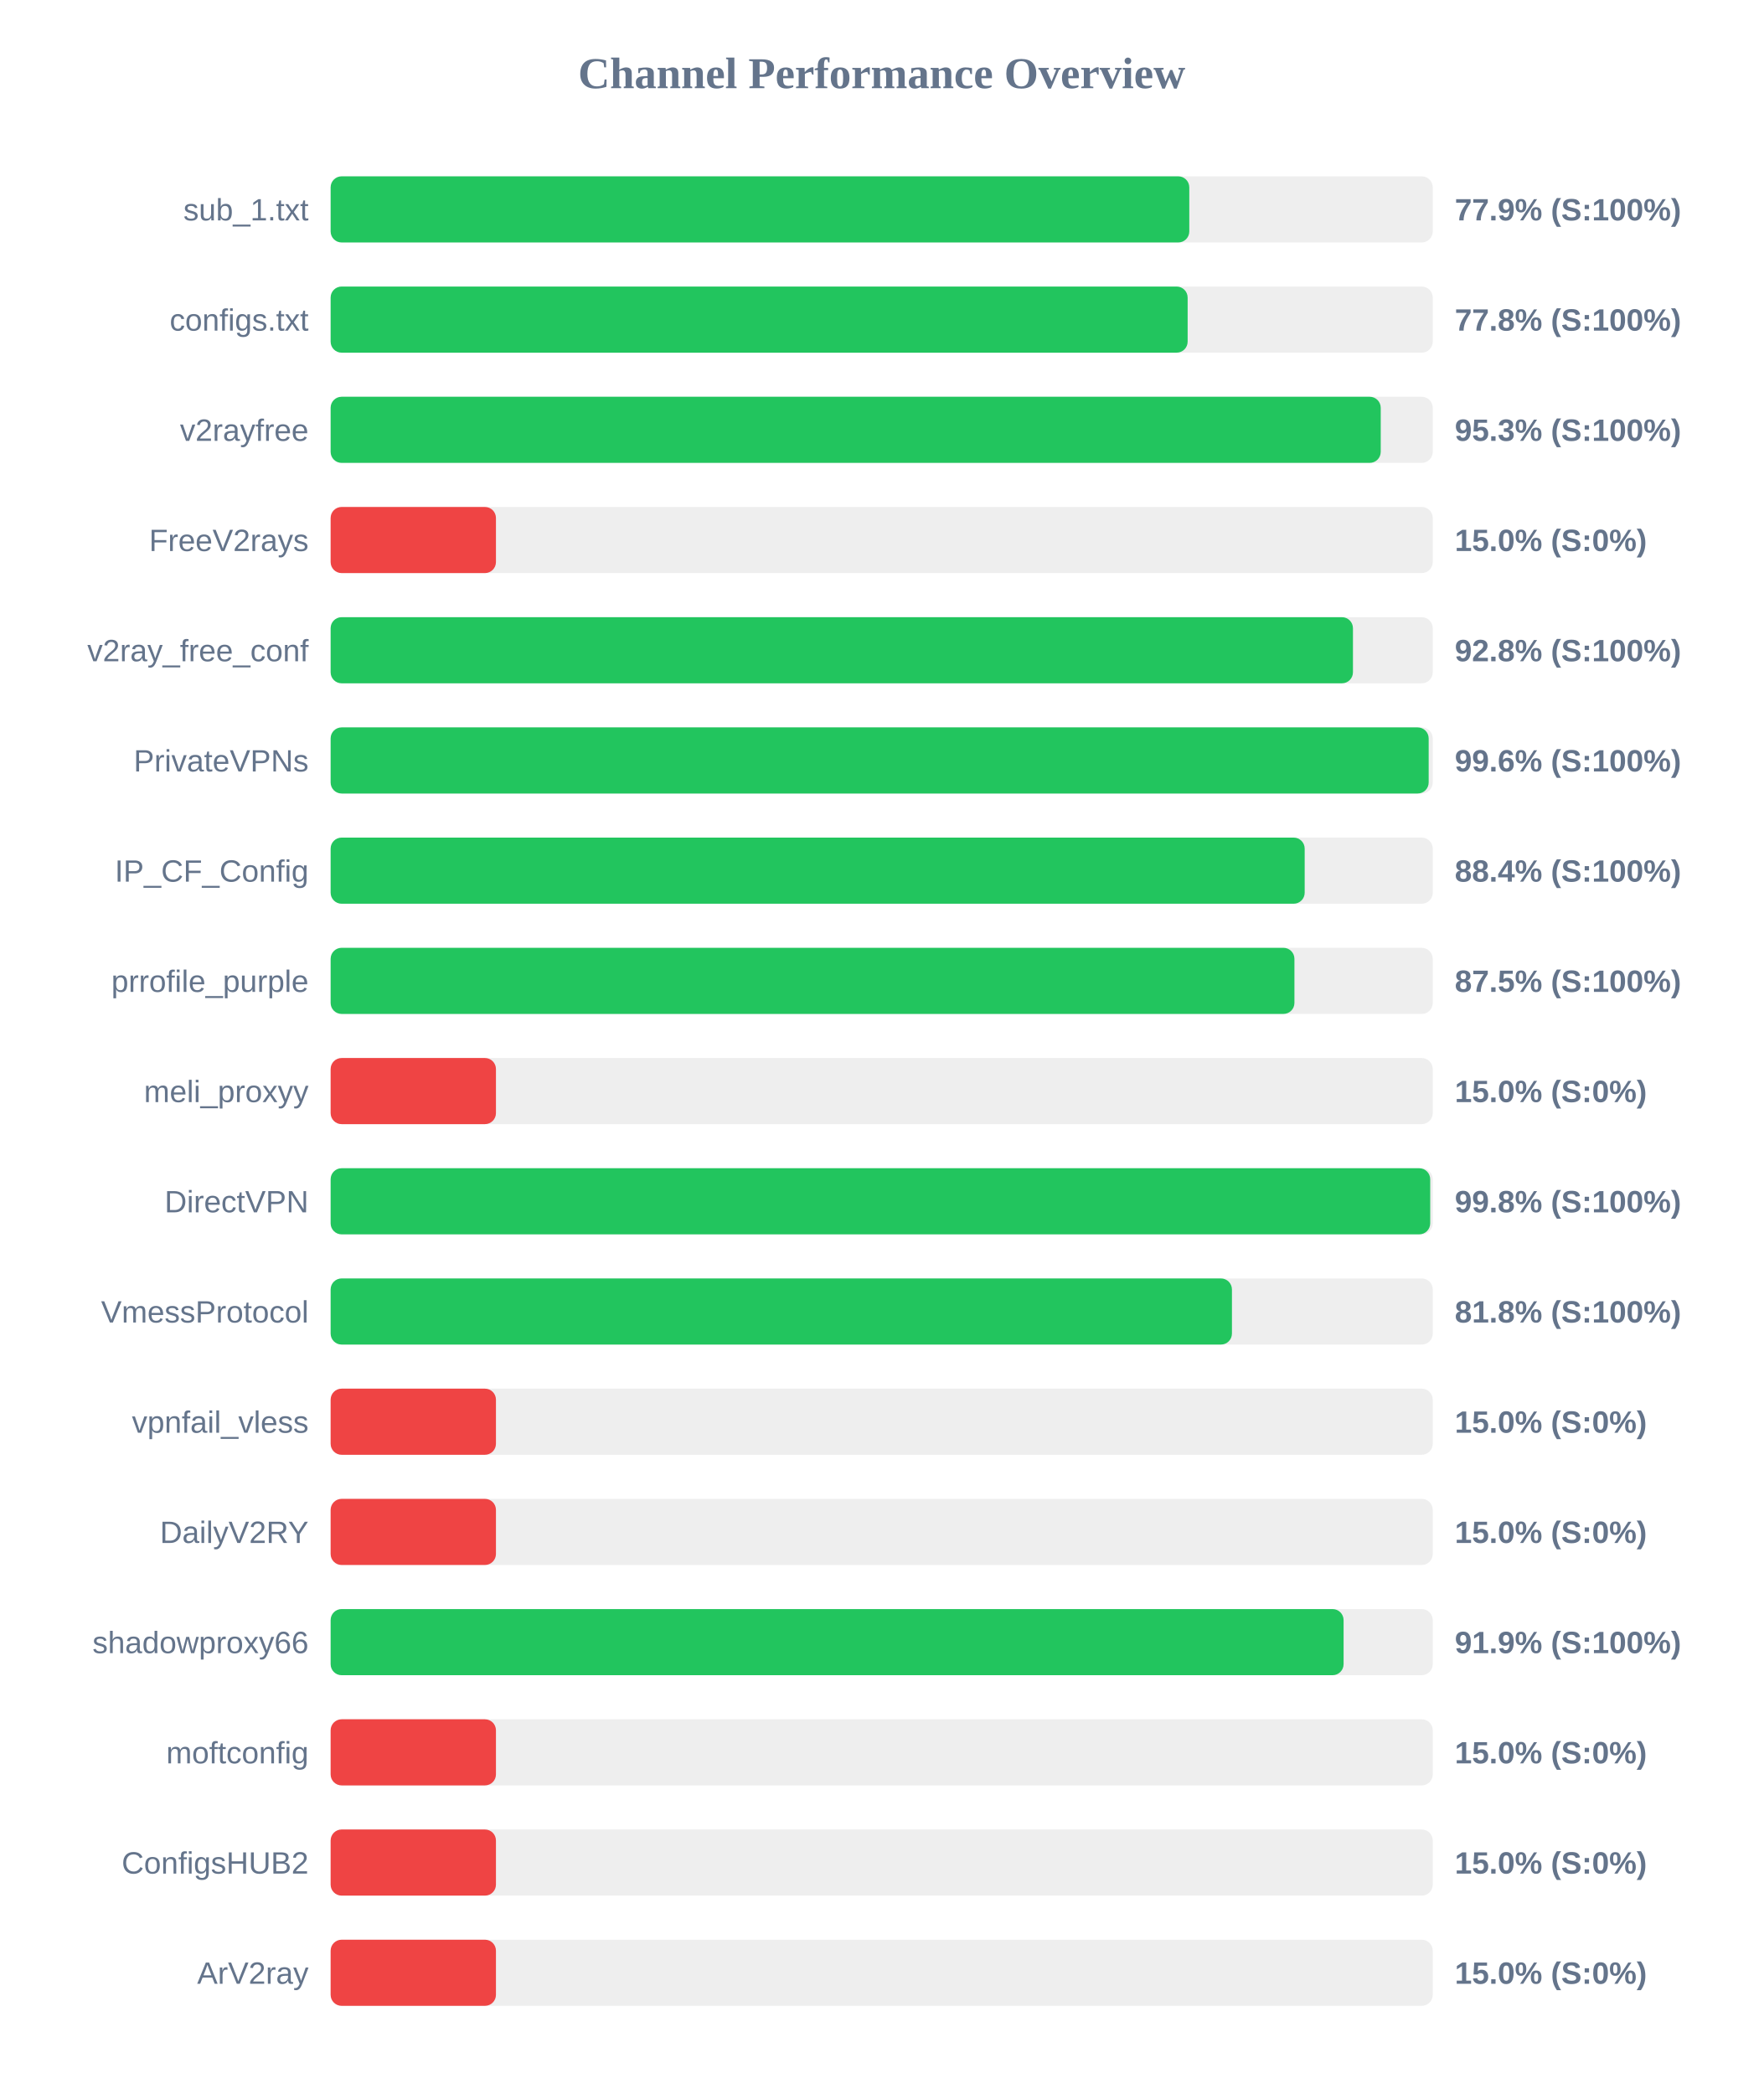
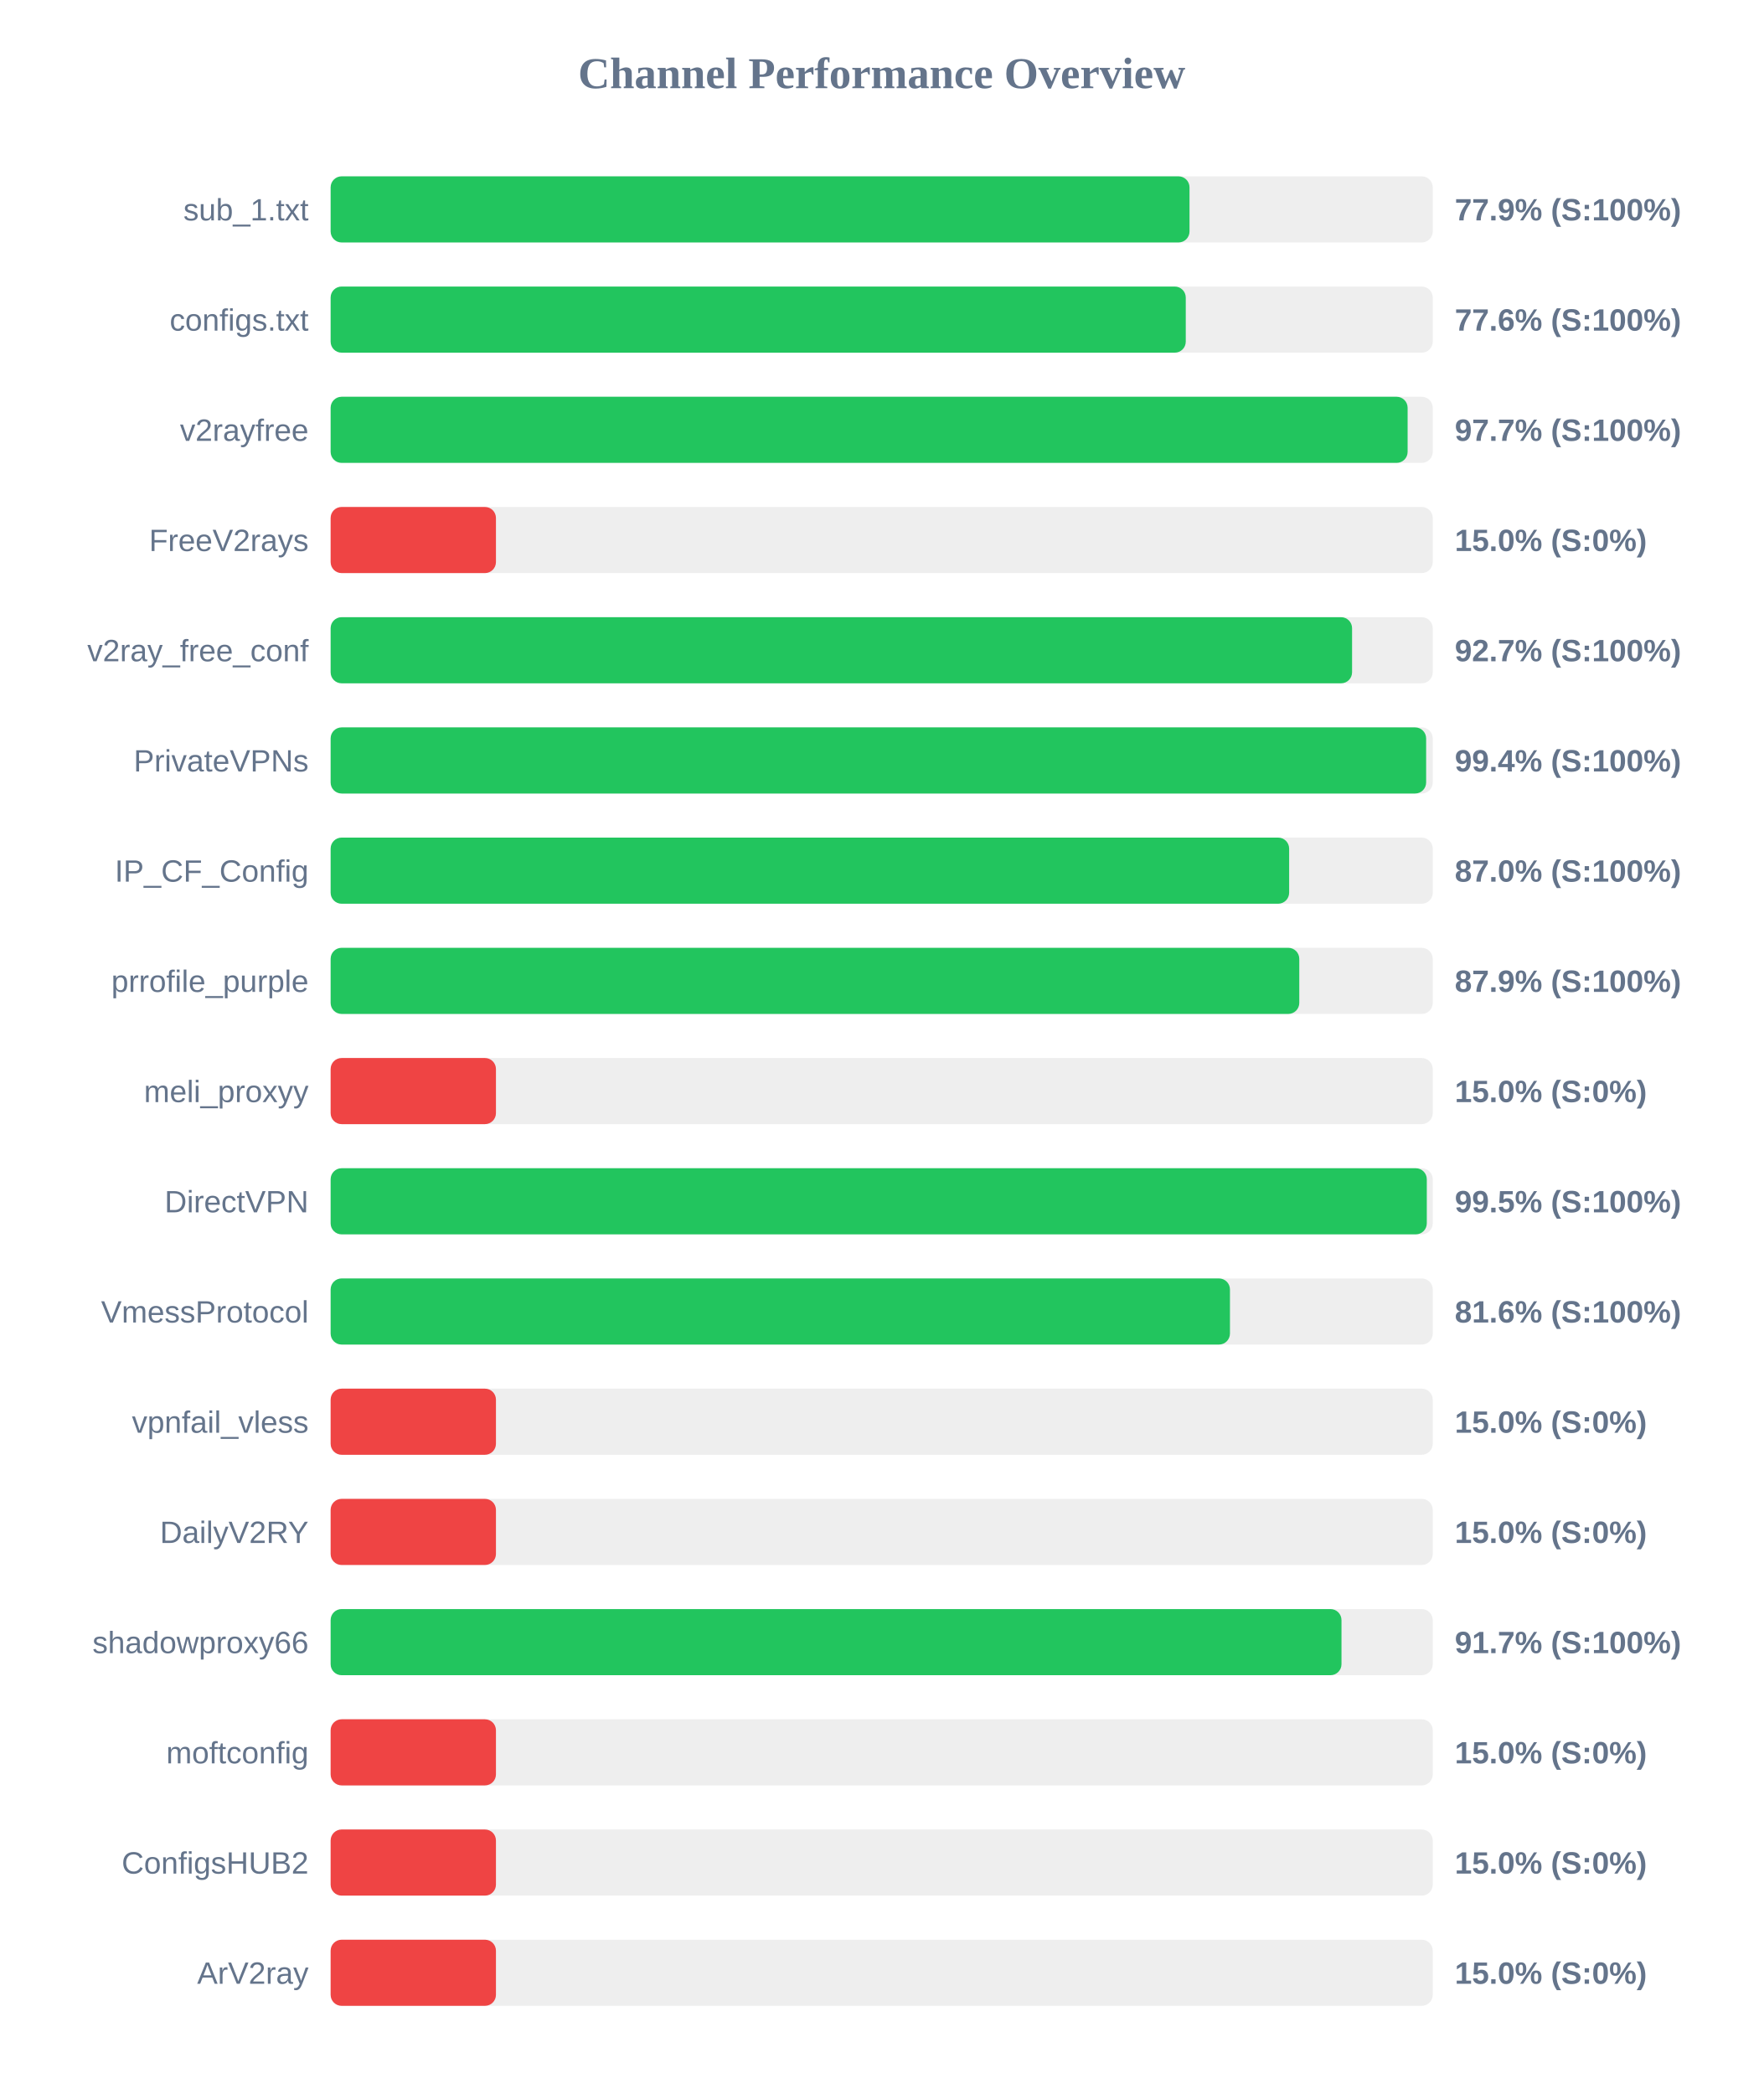
<svg xmlns="http://www.w3.org/2000/svg" width="800" height="950" version="1.1">
  <style>
        .row { font: 14px Arial; fill: #64748b; }
        .score { font: bold 14px Arial; fill: #64748b; }
    </style>
  <text x="400" y="40" text-anchor="middle" font-size="20px" font-weight="bold" fill="#64748b">Channel Performance Overview</text>
  <rect x="150" y="80" width="500" height="30" fill="#eee" rx="5" />
-   <rect x="150" y="80" width="389.55" height="30" fill="#22c55e" rx="5" />
+   <rect x="150" y="80" width="389.65" height="30" fill="#22c55e" rx="5" />
  <text x="140" y="100" text-anchor="end" class="row">sub_1.txt</text>
  <text x="660" y="100" text-anchor="start" class="score">77.9% (S:100%)</text>
  <rect x="150" y="130" width="500" height="30" fill="#eee" rx="5" />
-   <rect x="150" y="130" width="388.8" height="30" fill="#22c55e" rx="5" />
+   <rect x="150" y="130" width="387.95" height="30" fill="#22c55e" rx="5" />
  <text x="140" y="150" text-anchor="end" class="row">configs.txt</text>
-   <text x="660" y="150" text-anchor="start" class="score">77.8% (S:100%)</text>
+   <text x="660" y="150" text-anchor="start" class="score">77.6% (S:100%)</text>
  <rect x="150" y="180" width="500" height="30" fill="#eee" rx="5" />
-   <rect x="150" y="180" width="476.4" height="30" fill="#22c55e" rx="5" />
+   <rect x="150" y="180" width="488.6" height="30" fill="#22c55e" rx="5" />
  <text x="140" y="200" text-anchor="end" class="row">v2rayfree</text>
-   <text x="660" y="200" text-anchor="start" class="score">95.3% (S:100%)</text>
+   <text x="660" y="200" text-anchor="start" class="score">97.7% (S:100%)</text>
  <rect x="150" y="230" width="500" height="30" fill="#eee" rx="5" />
  <rect x="150" y="230" width="75.0" height="30" fill="#ef4444" rx="5" />
  <text x="140" y="250" text-anchor="end" class="row">FreeV2rays</text>
  <text x="660" y="250" text-anchor="start" class="score">15.0% (S:0%)</text>
  <rect x="150" y="280" width="500" height="30" fill="#eee" rx="5" />
-   <rect x="150" y="280" width="463.8" height="30" fill="#22c55e" rx="5" />
+   <rect x="150" y="280" width="463.4" height="30" fill="#22c55e" rx="5" />
  <text x="140" y="300" text-anchor="end" class="row">v2ray_free_conf</text>
-   <text x="660" y="300" text-anchor="start" class="score">92.8% (S:100%)</text>
+   <text x="660" y="300" text-anchor="start" class="score">92.7% (S:100%)</text>
  <rect x="150" y="330" width="500" height="30" fill="#eee" rx="5" />
-   <rect x="150" y="330" width="498.15" height="30" fill="#22c55e" rx="5" />
+   <rect x="150" y="330" width="497.0" height="30" fill="#22c55e" rx="5" />
  <text x="140" y="350" text-anchor="end" class="row">PrivateVPNs</text>
-   <text x="660" y="350" text-anchor="start" class="score">99.6% (S:100%)</text>
+   <text x="660" y="350" text-anchor="start" class="score">99.4% (S:100%)</text>
  <rect x="150" y="380" width="500" height="30" fill="#eee" rx="5" />
-   <rect x="150" y="380" width="441.9" height="30" fill="#22c55e" rx="5" />
+   <rect x="150" y="380" width="434.85" height="30" fill="#22c55e" rx="5" />
  <text x="140" y="400" text-anchor="end" class="row">IP_CF_Config</text>
-   <text x="660" y="400" text-anchor="start" class="score">88.4% (S:100%)</text>
+   <text x="660" y="400" text-anchor="start" class="score">87.0% (S:100%)</text>
  <rect x="150" y="430" width="500" height="30" fill="#eee" rx="5" />
-   <rect x="150" y="430" width="437.25" height="30" fill="#22c55e" rx="5" />
+   <rect x="150" y="430" width="439.45" height="30" fill="#22c55e" rx="5" />
  <text x="140" y="450" text-anchor="end" class="row">prrofile_purple</text>
-   <text x="660" y="450" text-anchor="start" class="score">87.5% (S:100%)</text>
+   <text x="660" y="450" text-anchor="start" class="score">87.9% (S:100%)</text>
  <rect x="150" y="480" width="500" height="30" fill="#eee" rx="5" />
  <rect x="150" y="480" width="75.0" height="30" fill="#ef4444" rx="5" />
  <text x="140" y="500" text-anchor="end" class="row">meli_proxyy</text>
  <text x="660" y="500" text-anchor="start" class="score">15.0% (S:0%)</text>
  <rect x="150" y="530" width="500" height="30" fill="#eee" rx="5" />
-   <rect x="150" y="530" width="498.85" height="30" fill="#22c55e" rx="5" />
+   <rect x="150" y="530" width="497.3" height="30" fill="#22c55e" rx="5" />
  <text x="140" y="550" text-anchor="end" class="row">DirectVPN</text>
-   <text x="660" y="550" text-anchor="start" class="score">99.8% (S:100%)</text>
+   <text x="660" y="550" text-anchor="start" class="score">99.5% (S:100%)</text>
  <rect x="150" y="580" width="500" height="30" fill="#eee" rx="5" />
-   <rect x="150" y="580" width="408.9" height="30" fill="#22c55e" rx="5" />
+   <rect x="150" y="580" width="408.0" height="30" fill="#22c55e" rx="5" />
  <text x="140" y="600" text-anchor="end" class="row">VmessProtocol</text>
-   <text x="660" y="600" text-anchor="start" class="score">81.8% (S:100%)</text>
+   <text x="660" y="600" text-anchor="start" class="score">81.6% (S:100%)</text>
  <rect x="150" y="630" width="500" height="30" fill="#eee" rx="5" />
  <rect x="150" y="630" width="75.0" height="30" fill="#ef4444" rx="5" />
  <text x="140" y="650" text-anchor="end" class="row">vpnfail_vless</text>
  <text x="660" y="650" text-anchor="start" class="score">15.0% (S:0%)</text>
  <rect x="150" y="680" width="500" height="30" fill="#eee" rx="5" />
  <rect x="150" y="680" width="75.0" height="30" fill="#ef4444" rx="5" />
  <text x="140" y="700" text-anchor="end" class="row">DailyV2RY</text>
  <text x="660" y="700" text-anchor="start" class="score">15.0% (S:0%)</text>
  <rect x="150" y="730" width="500" height="30" fill="#eee" rx="5" />
-   <rect x="150" y="730" width="459.55" height="30" fill="#22c55e" rx="5" />
+   <rect x="150" y="730" width="458.6" height="30" fill="#22c55e" rx="5" />
  <text x="140" y="750" text-anchor="end" class="row">shadowproxy66</text>
-   <text x="660" y="750" text-anchor="start" class="score">91.9% (S:100%)</text>
+   <text x="660" y="750" text-anchor="start" class="score">91.7% (S:100%)</text>
  <rect x="150" y="780" width="500" height="30" fill="#eee" rx="5" />
  <rect x="150" y="780" width="75.0" height="30" fill="#ef4444" rx="5" />
  <text x="140" y="800" text-anchor="end" class="row">moftconfig</text>
  <text x="660" y="800" text-anchor="start" class="score">15.0% (S:0%)</text>
  <rect x="150" y="830" width="500" height="30" fill="#eee" rx="5" />
  <rect x="150" y="830" width="75.0" height="30" fill="#ef4444" rx="5" />
  <text x="140" y="850" text-anchor="end" class="row">ConfigsHUB2</text>
  <text x="660" y="850" text-anchor="start" class="score">15.0% (S:0%)</text>
  <rect x="150" y="880" width="500" height="30" fill="#eee" rx="5" />
  <rect x="150" y="880" width="75.0" height="30" fill="#ef4444" rx="5" />
  <text x="140" y="900" text-anchor="end" class="row">ArV2ray</text>
  <text x="660" y="900" text-anchor="start" class="score">15.0% (S:0%)</text>
</svg>
